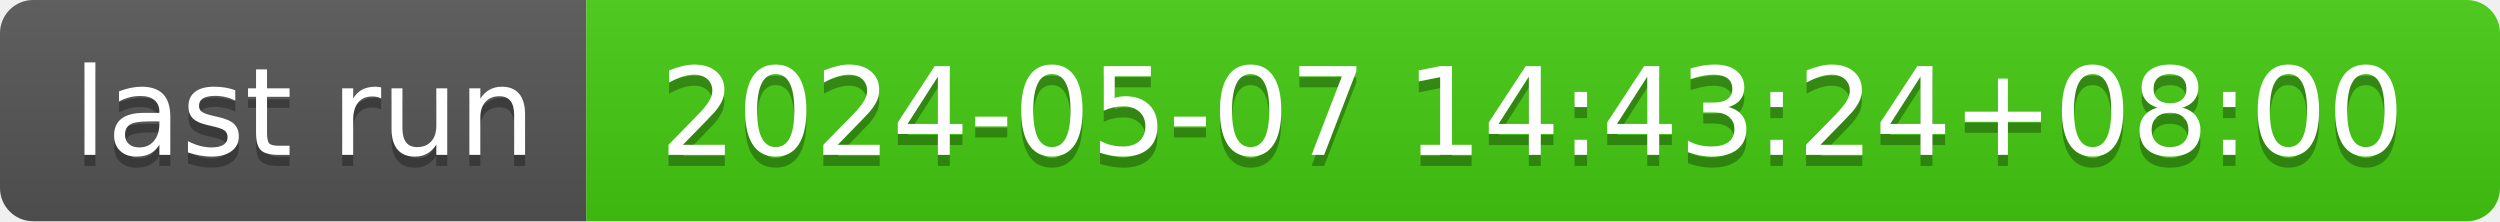
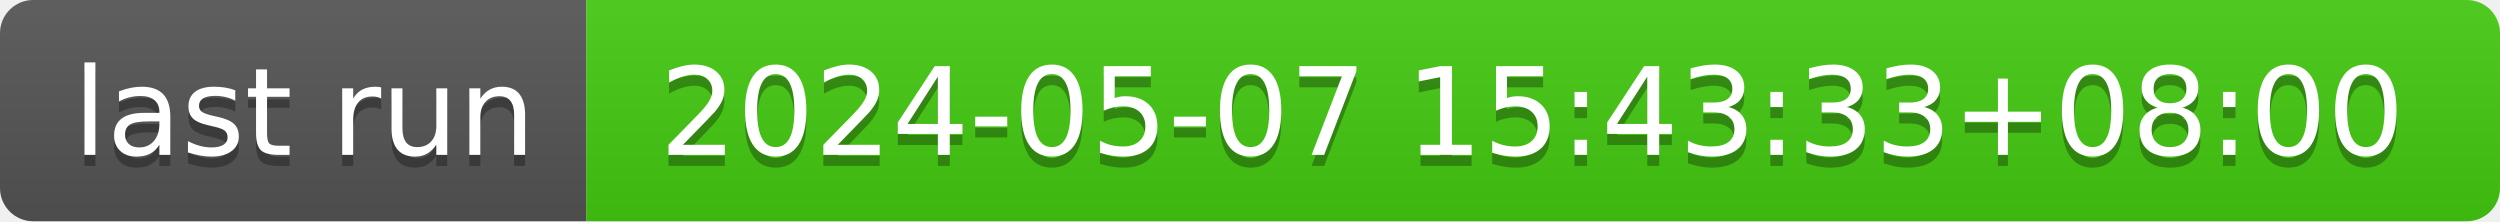
- <svg xmlns="http://www.w3.org/2000/svg" width="226" height="20" role="img" aria-label="last run: 2024-05-07 14:43:24+08:00">
+ <svg xmlns="http://www.w3.org/2000/svg" width="226" height="20" role="img" aria-label="last run: 2024-05-07 15:43:33+08:00">
  <linearGradient id="s" x2="0" y2="100%">
    <stop offset="0" stop-color="#bbb" stop-opacity=".1" />
    <stop offset="1" stop-opacity=".1" />
  </linearGradient>
  <clipPath id="r">
    <rect width="226" height="20" rx="3" fill="#fff" />
  </clipPath>
  <g clip-path="url(#r)">
    <rect width="53" height="20" fill="#555" />
    <rect x="53" width="173" height="20" fill="#4c1" />
    <rect width="226" height="20" fill="url(#s)" />
  </g>
  <g fill="#fff" text-anchor="middle" font-family="Verdana,Geneva,DejaVu Sans,sans-serif" text-rendering="geometricPrecision" font-size="110">
    <text aria-hidden="true" x="275" y="150" fill="#010101" fill-opacity=".3" transform="scale(.1)" textLength="430">last run</text>
    <text x="275" y="140" transform="scale(.1)" fill="#fff" textLength="430">last run</text>
-     <text aria-hidden="true" x="1385" y="150" fill="#010101" fill-opacity=".3" transform="scale(.1)" textLength="1630">2024-05-07 14:43:24+08:00</text>
-     <text x="1385" y="140" transform="scale(.1)" fill="#fff" textLength="1630">2024-05-07 14:43:24+08:00</text>
+     <text aria-hidden="true" x="1385" y="150" fill="#010101" fill-opacity=".3" transform="scale(.1)" textLength="1630">2024-05-07 15:43:33+08:00</text>
+     <text x="1385" y="140" transform="scale(.1)" fill="#fff" textLength="1630">2024-05-07 15:43:33+08:00</text>
  </g>
</svg>
